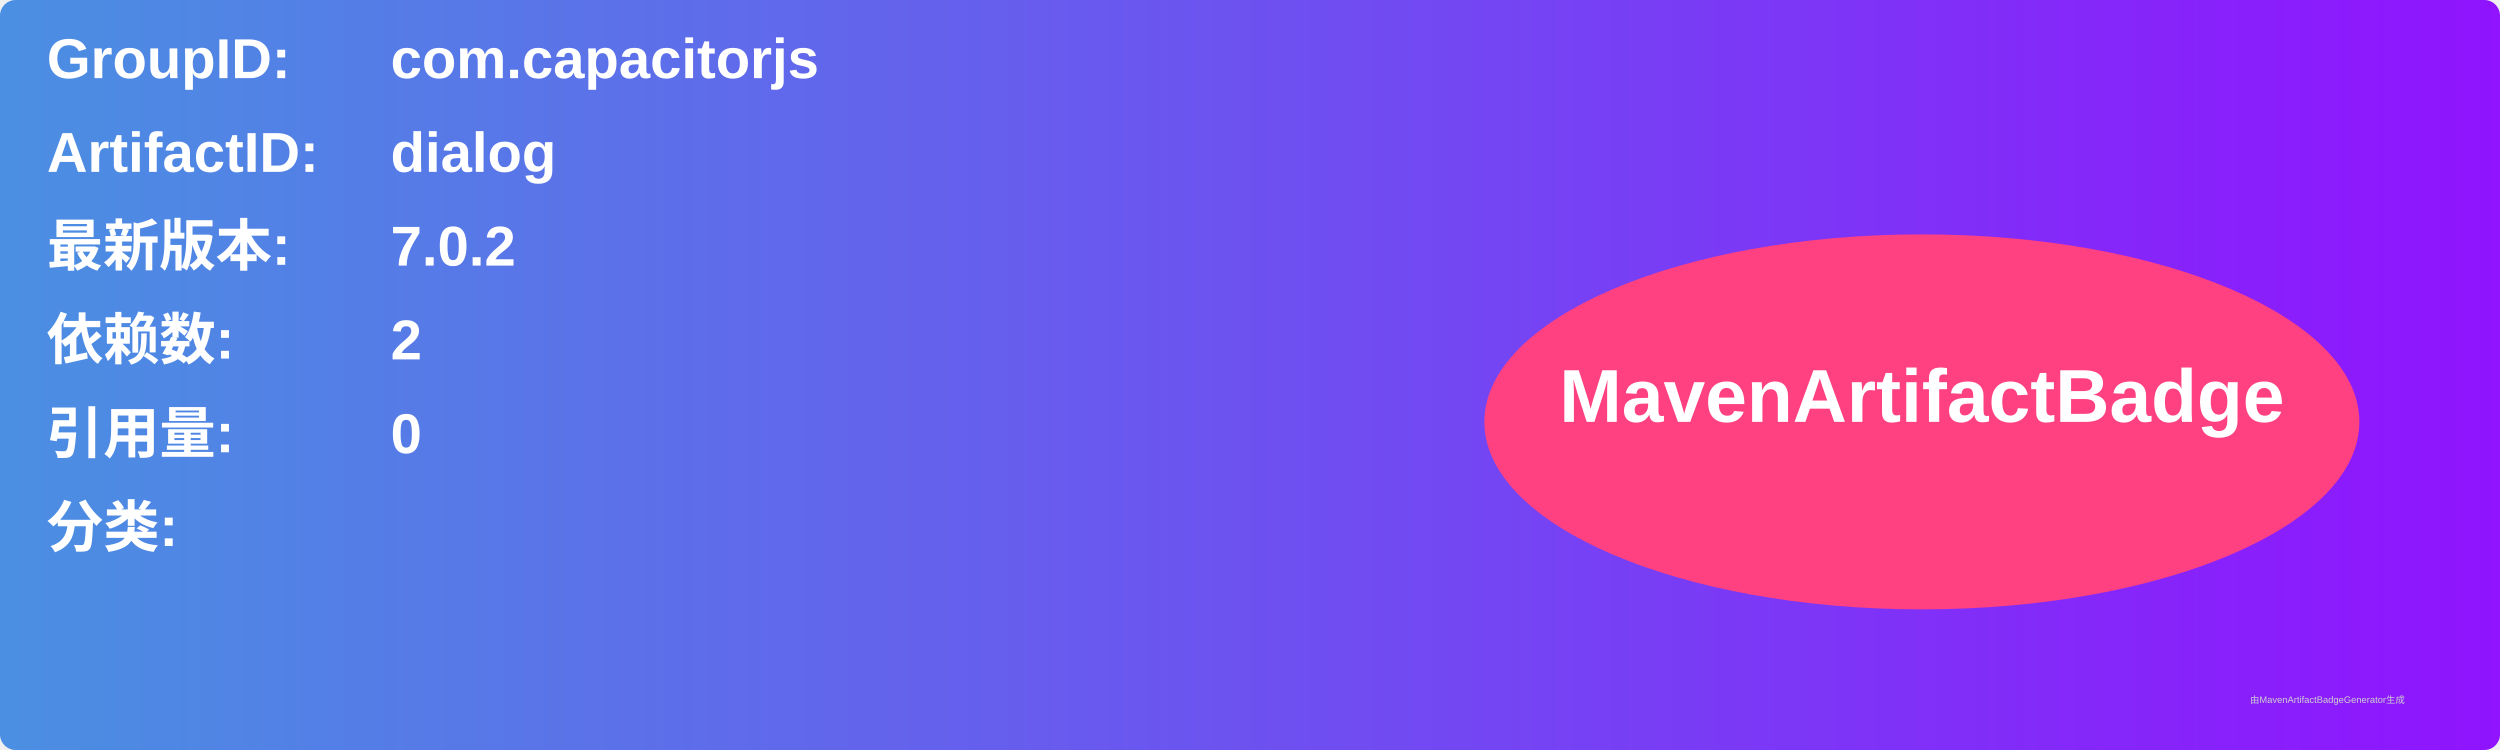
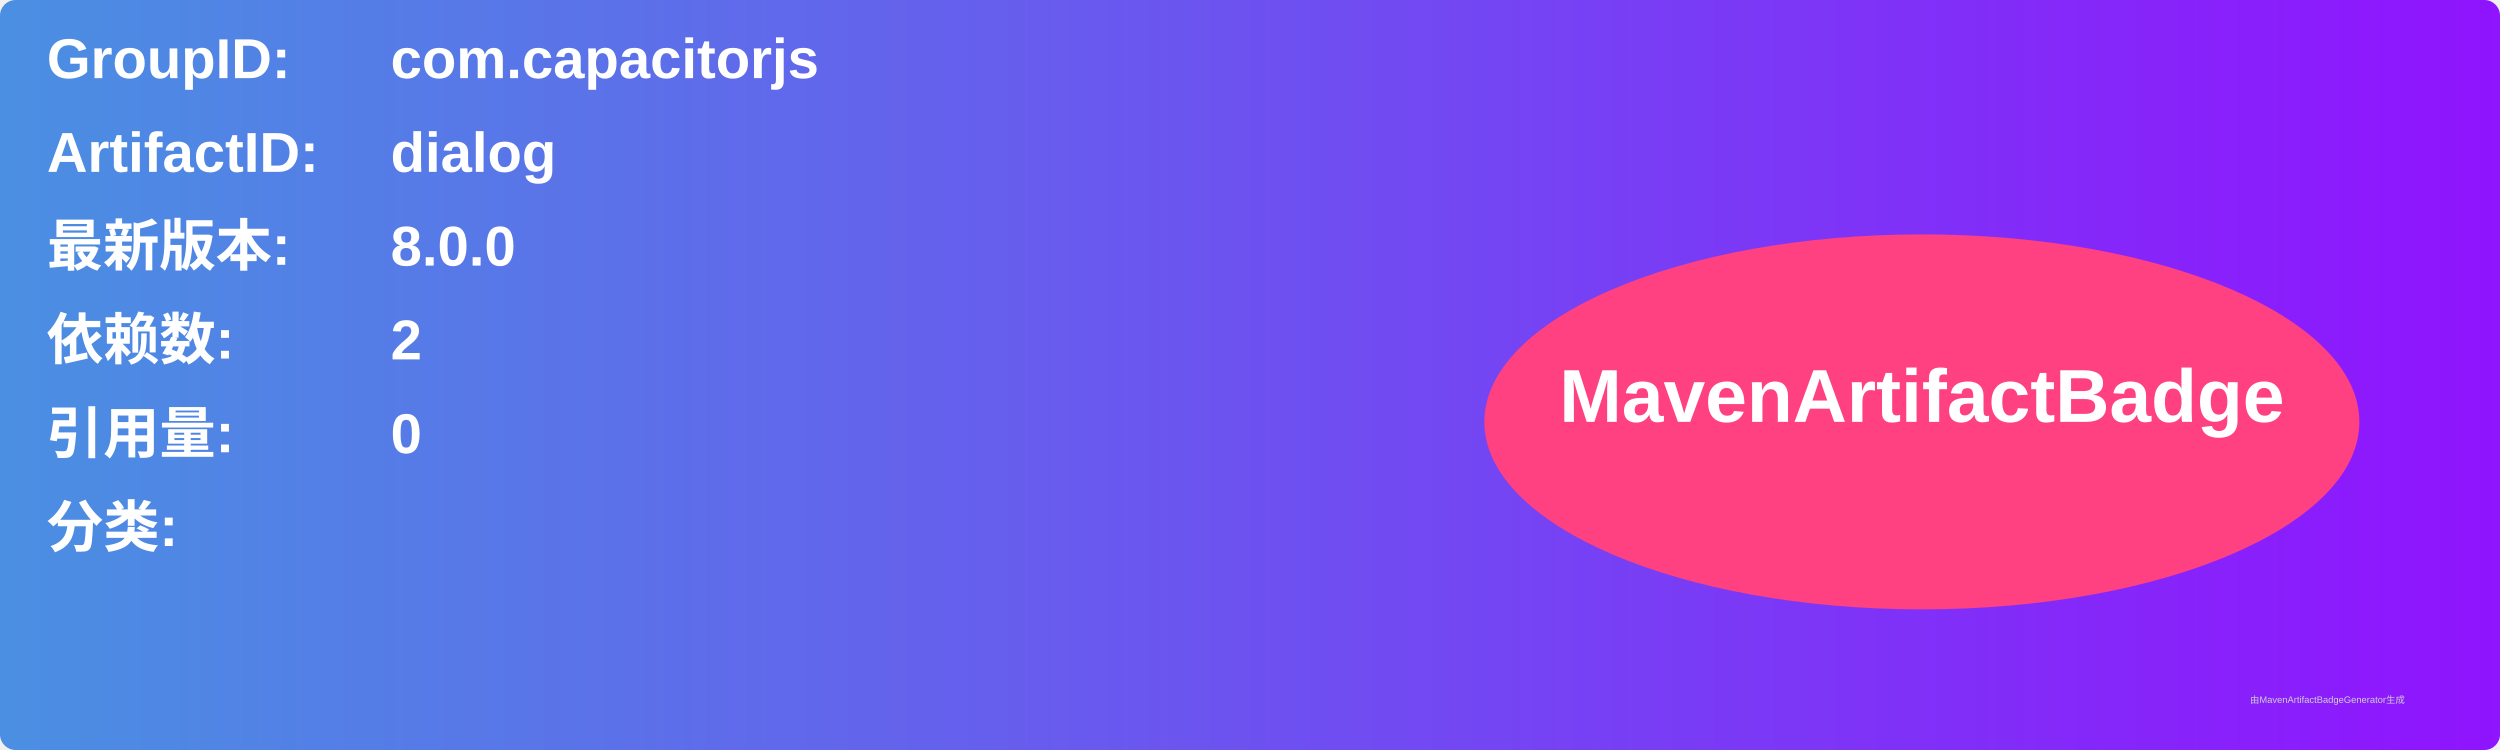
<svg xmlns="http://www.w3.org/2000/svg" width="800" height="240" viewBox="0 0 800 240">
  <linearGradient id="grad" x1="0%" y1="0%" x2="100%" y2="0%">
    <stop offset="0%" stop-color="#4a90e2" />
    <stop offset="100%" stop-color="#9013fe" />
  </linearGradient>
  <rect width="100%" height="100%" rx="5" ry="5" fill="url(#grad)" />
  <g transform="translate(15, 15)">
    <text x="0" y="10" font-family="Arial" font-size="18" fill="white" font-weight="bold" width="260">GroupID:</text>
    <text x="110" y="10" font-family="Arial" font-size="18" fill="white" font-weight="bold" width="460">com.capacitorjs</text>
    <text x="0" y="40" font-family="Arial" font-size="18" fill="white" font-weight="bold" width="260">ArtifactID:</text>
    <text x="110" y="40" font-family="Arial" font-size="18" fill="white" font-weight="bold" width="460">dialog</text>
    <text x="0" y="70" font-family="Arial" font-size="18" fill="white" font-weight="bold">最新版本:</text>
    <text x="110" y="70" font-family="Arial" font-size="18" fill="white" font-weight="bold">
-       <tspan font-weight="bold">7.0.2</tspan>
+       <tspan font-weight="bold">8.0.0</tspan>
    </text>
    <text x="0" y="100" font-family="Arial" font-size="18" fill="white" font-weight="bold">依赖数: </text>
    <text x="110" y="100" font-family="Arial" font-size="18" fill="white">
      <tspan font-weight="bold">2</tspan>
    </text>
    <text x="0" y="130" font-family="Arial" font-size="18" fill="white" font-weight="bold">引用量: </text>
    <text x="110" y="130" font-family="Arial" font-size="18" fill="white">
      <tspan font-weight="bold">0</tspan>
    </text>
    <text x="0" y="160" font-family="Arial" font-size="18" fill="white" font-weight="bold">分类:</text>
    <text x="10" y="190" font-family="Arial" font-size="10" fill="white">
      <tspan font-weight="bold" />
    </text>
    <ellipse cx="600" cy="120" rx="140" ry="60" fill="#ff4081" />
    <text x="600" y="120" text-anchor="middle" font-family="Arial" font-size="24" fill="white" font-weight="bold">MavenArtifactBadge</text>
  </g>
  <text x="720" y="225" font-family="Arial" font-size="3" fill="#d0d0d0">由MavenArtifactBadgeGenerator生成</text>
</svg>
